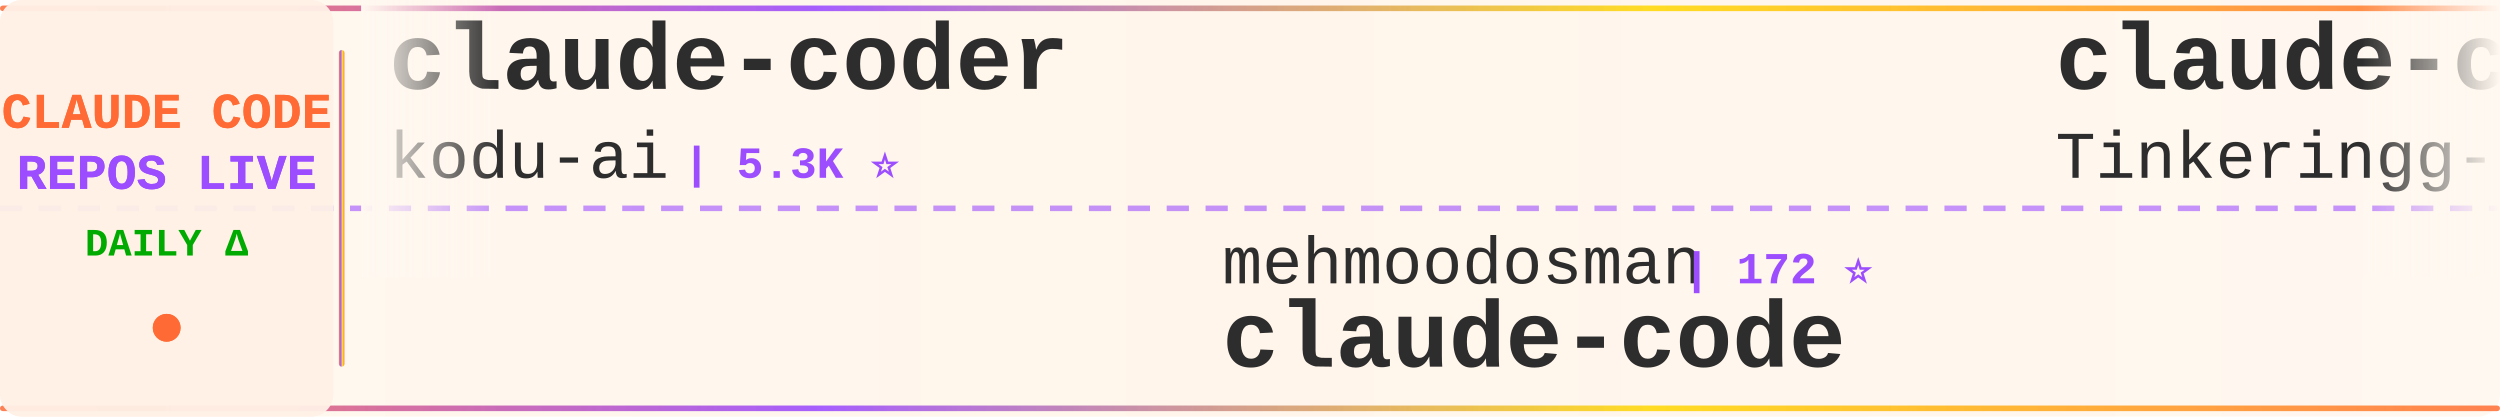
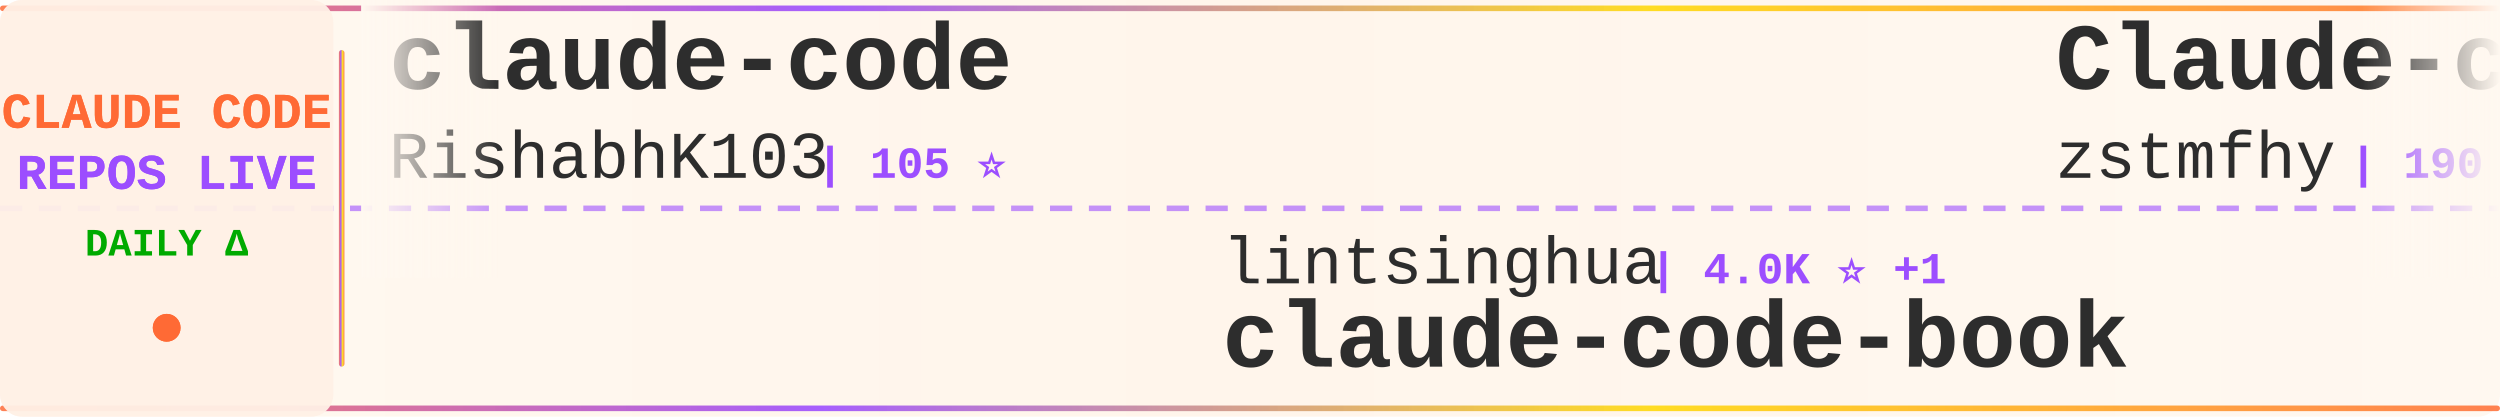
<svg xmlns="http://www.w3.org/2000/svg" width="900" height="150">
  <defs>
    <linearGradient id="tickerBg" x1="0%" y1="0%" x2="100%" y2="0%">
      <stop offset="0%" style="stop-color:#fff8f0;stop-opacity:0.98" />
      <stop offset="50%" style="stop-color:#fff5eb;stop-opacity:1" />
      <stop offset="100%" style="stop-color:#fff8f0;stop-opacity:0.98" />
    </linearGradient>
    <linearGradient id="borderGrad" x1="0%" y1="0%" x2="100%" y2="0%">
      <stop offset="0%" style="stop-color:#FF6B35;stop-opacity:0.85">
        <animate attributeName="stop-opacity" values="0.85;1;0.85" dur="2s" repeatCount="indefinite" />
      </stop>
      <stop offset="33%" style="stop-color:#9C4EFF;stop-opacity:0.9">
        <animate attributeName="stop-opacity" values="0.9;1;0.9" dur="2.2s" repeatCount="indefinite" />
      </stop>
      <stop offset="66%" style="stop-color:#FFD700;stop-opacity:0.85">
        <animate attributeName="stop-opacity" values="0.85;1;0.85" dur="1.8s" repeatCount="indefinite" />
      </stop>
      <stop offset="100%" style="stop-color:#FF6B35;stop-opacity:0.85">
        <animate attributeName="stop-opacity" values="0.85;1;0.85" dur="2s" repeatCount="indefinite" />
      </stop>
    </linearGradient>
    <filter id="textGlow">
      <feGaussianBlur stdDeviation="0.15" result="coloredBlur" />
      <feMerge>
        <feMergeNode in="coloredBlur" />
        <feMergeNode in="SourceGraphic" />
      </feMerge>
    </filter>
    <filter id="metricGlow">
      <feGaussianBlur stdDeviation="0.2" result="coloredBlur" />
      <feMerge>
        <feMergeNode in="coloredBlur" />
        <feMergeNode in="SourceGraphic" />
      </feMerge>
    </filter>
    <linearGradient id="leftFade" x1="0%" y1="0%" x2="100%" y2="0%">
      <stop offset="0%" style="stop-color:#fff8f0;stop-opacity:1" />
      <stop offset="100%" style="stop-color:#fff8f0;stop-opacity:0" />
    </linearGradient>
    <linearGradient id="rightFade" x1="0%" y1="0%" x2="100%" y2="0%">
      <stop offset="0%" style="stop-color:#fff8f0;stop-opacity:0" />
      <stop offset="100%" style="stop-color:#fff8f0;stop-opacity:1" />
    </linearGradient>
  </defs>
  <rect width="900" height="150" fill="url(#tickerBg)" rx="8" />
  <rect x="0" y="2" width="900" height="2" fill="url(#borderGrad)" rx="1" />
  <rect x="0" y="146" width="900" height="2" fill="url(#borderGrad)" rx="1" />
  <line x1="0" y1="75" x2="900" y2="75" stroke="#9C4EFF" stroke-width="2" stroke-dasharray="8 6" opacity="0.6" />
  <rect x="0" y="0" width="120" height="150" fill="#fff0e6" opacity="0.95" rx="8" />
  <text x="60" y="46" font-family="'Courier New', monospace" font-size="18" font-weight="bold" fill="#FF6B35" text-anchor="middle" filter="url(#textGlow)">
    CLAUDE CODE
  </text>
  <text x="60" y="68" font-family="'Courier New', monospace" font-size="18" font-weight="bold" fill="#9C4EFF" text-anchor="middle" filter="url(#textGlow)">
    REPOS LIVE
  </text>
  <text x="60" y="92" font-family="'Courier New', monospace" font-size="14" font-weight="bold" fill="#00aa00" text-anchor="middle">
    DAILY Δ
  </text>
  <circle cx="60" cy="118" r="5" fill="#FF6B35" filter="url(#metricGlow)">
    <animate attributeName="r" values="4;6;4" dur="1.5s" repeatCount="indefinite" />
    <animate attributeName="opacity" values="0.6;1;0.6" dur="1.5s" repeatCount="indefinite" />
  </circle>
  <rect x="122" y="18" width="2" height="114" fill="url(#borderGrad)" rx="1" />
  <clipPath id="tickerClip">
    <rect x="130" y="0" width="770" height="150" />
  </clipPath>
  <g clip-path="url(#tickerClip)">
    <g id="tickerItems">
      <animateTransform attributeName="transform" attributeType="XML" type="translate" from="0 0" to="-3000 0" dur="54s" repeatCount="indefinite" />
      <g transform="translate(0, 0)">
-         <text x="140" y="32" font-family="'Courier New', monospace" font-size="34" font-weight="bold" fill="#2d2d2d">claude-coder</text>
-         <text x="140" y="64" font-family="'Courier New', monospace" font-size="24" font-weight="normal" fill="#2d2d2d" opacity="1.0">kodu-ai</text>
-         <text x="246" y="64" font-family="'Courier New', monospace" font-size="16" font-weight="bold" fill="#9C4EFF"> | 5.3K ⭐</text>
+         <text x="140" y="32" font-family="'Courier New', monospace" font-size="34" font-weight="bold" fill="#2d2d2d">claude-code</text>
+         <text x="140" y="64" font-family="'Courier New', monospace" font-size="24" font-weight="normal" fill="#2d2d2d" opacity="1.0">RishabhK103</text>
+         <text x="294" y="64" font-family="'Courier New', monospace" font-size="16" font-weight="bold" fill="#9C4EFF"> | 105 ⭐</text>
      </g>
      <g transform="translate(300, 0)">
+         <text x="140" y="102" font-family="'Courier New', monospace" font-size="24" font-weight="normal" fill="#2d2d2d" opacity="1.0">lintsinghua</text>
+         <text x="294" y="102" font-family="'Courier New', monospace" font-size="16" font-weight="bold" fill="#9C4EFF"> | 4.0K ⭐ +1</text>
+         <text x="140" y="132" font-family="'Courier New', monospace" font-size="34" font-weight="bold" fill="#2d2d2d">claude-code-book</text>
+       </g>
+       <g transform="translate(600, 0)">
+         <text x="140" y="32" font-family="'Courier New', monospace" font-size="34" font-weight="bold" fill="#2d2d2d">Claude-code</text>
+         <text x="140" y="64" font-family="'Courier New', monospace" font-size="24" font-weight="normal" fill="#2d2d2d" opacity="1.0">zstmfhy</text>
+         <text x="246" y="64" font-family="'Courier New', monospace" font-size="16" font-weight="bold" fill="#9C4EFF"> | 190 ⭐</text>
+       </g>
+       <g transform="translate(900, 0)">
+         <text x="140" y="102" font-family="'Courier New', monospace" font-size="24" font-weight="normal" fill="#2d2d2d" opacity="1.0">Alishahryar1</text>
+         <text x="306" y="102" font-family="'Courier New', monospace" font-size="16" font-weight="bold" fill="#9C4EFF"> | 43.1K ⭐ +214</text>
+         <text x="140" y="132" font-family="'Courier New', monospace" font-size="34" font-weight="bold" fill="#2d2d2d">free-claude-code</text>
+       </g>
+       <g transform="translate(1200, 0)">
+         <text x="140" y="32" font-family="'Courier New', monospace" font-size="34" font-weight="bold" fill="#2d2d2d">claude-code-showcase</text>
+         <text x="140" y="64" font-family="'Courier New', monospace" font-size="24" font-weight="normal" fill="#2d2d2d" opacity="1.0">ChrisWiles</text>
+         <text x="282" y="64" font-family="'Courier New', monospace" font-size="16" font-weight="bold" fill="#9C4EFF"> | 6.0K ⭐ +3</text>
+       </g>
+       <g transform="translate(1500, 0)">
+         <text x="140" y="102" font-family="'Courier New', monospace" font-size="24" font-weight="normal" fill="#2d2d2d" opacity="1.0">centminmod</text>
+         <text x="282" y="102" font-family="'Courier New', monospace" font-size="16" font-weight="bold" fill="#9C4EFF"> | 2.5K ⭐</text>
+         <text x="140" y="132" font-family="'Courier New', monospace" font-size="34" font-weight="bold" fill="#2d2d2d">my-claude-code-setup</text>
+       </g>
+       <g transform="translate(1800, 0)">
+         <text x="140" y="32" font-family="'Courier New', monospace" font-size="34" font-weight="bold" fill="#2d2d2d">Claude-Code</text>
+         <text x="140" y="64" font-family="'Courier New', monospace" font-size="24" font-weight="normal" fill="#2d2d2d" opacity="1.0">KPR111</text>
+         <text x="234" y="64" font-family="'Courier New', monospace" font-size="16" font-weight="bold" fill="#9C4EFF"> | 18 ⭐</text>
+       </g>
+       <g transform="translate(2100, 0)">
        <text x="140" y="102" font-family="'Courier New', monospace" font-size="24" font-weight="normal" fill="#2d2d2d" opacity="1.0">mehmoodosman</text>
        <text x="306" y="102" font-family="'Courier New', monospace" font-size="16" font-weight="bold" fill="#9C4EFF"> | 172 ⭐</text>
        <text x="140" y="132" font-family="'Courier New', monospace" font-size="34" font-weight="bold" fill="#2d2d2d">claude-code</text>
      </g>
-       <g transform="translate(600, 0)">
-         <text x="140" y="32" font-family="'Courier New', monospace" font-size="34" font-weight="bold" fill="#2d2d2d">claude-code</text>
-         <text x="140" y="64" font-family="'Courier New', monospace" font-size="24" font-weight="normal" fill="#2d2d2d" opacity="1.0">Tinkeringg-Lab</text>
-         <text x="330" y="64" font-family="'Courier New', monospace" font-size="16" font-weight="bold" fill="#9C4EFF"> | 211 ⭐</text>
-       </g>
-       <g transform="translate(900, 0)">
-         <text x="140" y="102" font-family="'Courier New', monospace" font-size="24" font-weight="normal" fill="#2d2d2d" opacity="1.0">multica-ai</text>
-         <text x="282" y="102" font-family="'Courier New', monospace" font-size="16" font-weight="bold" fill="#9C4EFF"> | 197.7K ⭐ +395</text>
-         <text x="140" y="132" font-family="'Courier New', monospace" font-size="34" font-weight="bold" fill="#2d2d2d">andrej-karpathy-skills</text>
-       </g>
-       <g transform="translate(1200, 0)">
-         <text x="140" y="32" font-family="'Courier New', monospace" font-size="34" font-weight="bold" fill="#2d2d2d">claude-code-guide</text>
-         <text x="140" y="64" font-family="'Courier New', monospace" font-size="24" font-weight="normal" fill="#2d2d2d" opacity="1.0">Cranot</text>
-         <text x="234" y="64" font-family="'Courier New', monospace" font-size="16" font-weight="bold" fill="#9C4EFF"> | 2.9K ⭐ +1</text>
-       </g>
-       <g transform="translate(1500, 0)">
-         <text x="140" y="102" font-family="'Courier New', monospace" font-size="24" font-weight="normal" fill="#2d2d2d" opacity="1.0">freestylefly</text>
-         <text x="306" y="102" font-family="'Courier New', monospace" font-size="16" font-weight="bold" fill="#9C4EFF"> | 128 ⭐</text>
-         <text x="140" y="132" font-family="'Courier New', monospace" font-size="34" font-weight="bold" fill="#2d2d2d">claude-code</text>
-       </g>
-       <g transform="translate(1800, 0)">
-         <text x="140" y="32" font-family="'Courier New', monospace" font-size="34" font-weight="bold" fill="#2d2d2d">Claude-code</text>
-         <text x="140" y="64" font-family="'Courier New', monospace" font-size="24" font-weight="normal" fill="#2d2d2d" opacity="1.0">fazxes</text>
-         <text x="234" y="64" font-family="'Courier New', monospace" font-size="16" font-weight="bold" fill="#9C4EFF"> | 226 ⭐</text>
-       </g>
-       <g transform="translate(2100, 0)">
-         <text x="140" y="102" font-family="'Courier New', monospace" font-size="24" font-weight="normal" fill="#2d2d2d" opacity="1.0">isboyjc</text>
-         <text x="246" y="102" font-family="'Courier New', monospace" font-size="16" font-weight="bold" fill="#9C4EFF"> | 160 ⭐</text>
-         <text x="140" y="132" font-family="'Courier New', monospace" font-size="34" font-weight="bold" fill="#2d2d2d">claude-code</text>
-       </g>
      <g transform="translate(2400, 0)">
-         <text x="140" y="32" font-family="'Courier New', monospace" font-size="34" font-weight="bold" fill="#2d2d2d">collection-claude-code-s...</text>
-         <text x="140" y="64" font-family="'Courier New', monospace" font-size="24" font-weight="normal" fill="#2d2d2d" opacity="1.0">chauncygu</text>
-         <text x="270" y="64" font-family="'Courier New', monospace" font-size="16" font-weight="bold" fill="#9C4EFF"> | 2.8K ⭐ +1</text>
+         <text x="140" y="32" font-family="'Courier New', monospace" font-size="34" font-weight="bold" fill="#2d2d2d">claude-code-from-source</text>
+         <text x="140" y="64" font-family="'Courier New', monospace" font-size="24" font-weight="normal" fill="#2d2d2d" opacity="1.0">alejandrobalderas</text>
+         <text x="366" y="64" font-family="'Courier New', monospace" font-size="16" font-weight="bold" fill="#9C4EFF"> | 2.7K ⭐ +1</text>
      </g>
      <g transform="translate(2700, 0)">
-         <text x="140" y="102" font-family="'Courier New', monospace" font-size="24" font-weight="normal" fill="#2d2d2d" opacity="1.0">Chachamaru127</text>
-         <text x="318" y="102" font-family="'Courier New', monospace" font-size="16" font-weight="bold" fill="#9C4EFF"> | 3.0K ⭐ +3</text>
-         <text x="140" y="132" font-family="'Courier New', monospace" font-size="34" font-weight="bold" fill="#2d2d2d">claude-code-harness</text>
+         <text x="140" y="102" font-family="'Courier New', monospace" font-size="24" font-weight="normal" fill="#2d2d2d" opacity="1.0">chauncygu</text>
+         <text x="270" y="102" font-family="'Courier New', monospace" font-size="16" font-weight="bold" fill="#9C4EFF"> | 2.8K ⭐ +3</text>
+         <text x="140" y="132" font-family="'Courier New', monospace" font-size="34" font-weight="bold" fill="#2d2d2d">collection-claude-code-s...</text>
      </g>
      <g transform="translate(3000, 0)">
-         <text x="140" y="32" font-family="'Courier New', monospace" font-size="34" font-weight="bold" fill="#2d2d2d">claude-coder</text>
-         <text x="140" y="64" font-family="'Courier New', monospace" font-size="24" font-weight="normal" fill="#2d2d2d" opacity="1.0">kodu-ai</text>
-         <text x="246" y="64" font-family="'Courier New', monospace" font-size="16" font-weight="bold" fill="#9C4EFF"> | 5.3K ⭐</text>
+         <text x="140" y="32" font-family="'Courier New', monospace" font-size="34" font-weight="bold" fill="#2d2d2d">claude-code</text>
+         <text x="140" y="64" font-family="'Courier New', monospace" font-size="24" font-weight="normal" fill="#2d2d2d" opacity="1.0">RishabhK103</text>
+         <text x="294" y="64" font-family="'Courier New', monospace" font-size="16" font-weight="bold" fill="#9C4EFF"> | 105 ⭐</text>
      </g>
      <g transform="translate(3300, 0)">
-         <text x="140" y="102" font-family="'Courier New', monospace" font-size="24" font-weight="normal" fill="#2d2d2d" opacity="1.0">mehmoodosman</text>
-         <text x="306" y="102" font-family="'Courier New', monospace" font-size="16" font-weight="bold" fill="#9C4EFF"> | 172 ⭐</text>
-         <text x="140" y="132" font-family="'Courier New', monospace" font-size="34" font-weight="bold" fill="#2d2d2d">claude-code</text>
+         <text x="140" y="102" font-family="'Courier New', monospace" font-size="24" font-weight="normal" fill="#2d2d2d" opacity="1.0">lintsinghua</text>
+         <text x="294" y="102" font-family="'Courier New', monospace" font-size="16" font-weight="bold" fill="#9C4EFF"> | 4.0K ⭐ +1</text>
+         <text x="140" y="132" font-family="'Courier New', monospace" font-size="34" font-weight="bold" fill="#2d2d2d">claude-code-book</text>
      </g>
      <g transform="translate(3600, 0)">
-         <text x="140" y="32" font-family="'Courier New', monospace" font-size="34" font-weight="bold" fill="#2d2d2d">claude-code</text>
-         <text x="140" y="64" font-family="'Courier New', monospace" font-size="24" font-weight="normal" fill="#2d2d2d" opacity="1.0">Tinkeringg-Lab</text>
-         <text x="330" y="64" font-family="'Courier New', monospace" font-size="16" font-weight="bold" fill="#9C4EFF"> | 211 ⭐</text>
+         <text x="140" y="32" font-family="'Courier New', monospace" font-size="34" font-weight="bold" fill="#2d2d2d">Claude-code</text>
+         <text x="140" y="64" font-family="'Courier New', monospace" font-size="24" font-weight="normal" fill="#2d2d2d" opacity="1.0">zstmfhy</text>
+         <text x="246" y="64" font-family="'Courier New', monospace" font-size="16" font-weight="bold" fill="#9C4EFF"> | 190 ⭐</text>
      </g>
      <g transform="translate(3900, 0)">
-         <text x="140" y="102" font-family="'Courier New', monospace" font-size="24" font-weight="normal" fill="#2d2d2d" opacity="1.0">multica-ai</text>
-         <text x="282" y="102" font-family="'Courier New', monospace" font-size="16" font-weight="bold" fill="#9C4EFF"> | 197.7K ⭐ +395</text>
-         <text x="140" y="132" font-family="'Courier New', monospace" font-size="34" font-weight="bold" fill="#2d2d2d">andrej-karpathy-skills</text>
+         <text x="140" y="102" font-family="'Courier New', monospace" font-size="24" font-weight="normal" fill="#2d2d2d" opacity="1.0">Alishahryar1</text>
+         <text x="306" y="102" font-family="'Courier New', monospace" font-size="16" font-weight="bold" fill="#9C4EFF"> | 43.1K ⭐ +214</text>
+         <text x="140" y="132" font-family="'Courier New', monospace" font-size="34" font-weight="bold" fill="#2d2d2d">free-claude-code</text>
      </g>
    </g>
  </g>
  <rect x="130" y="0" width="50" height="100" fill="url(#leftFade)" />
  <rect x="850" y="0" width="50" height="100" fill="url(#rightFade)" />
</svg>
